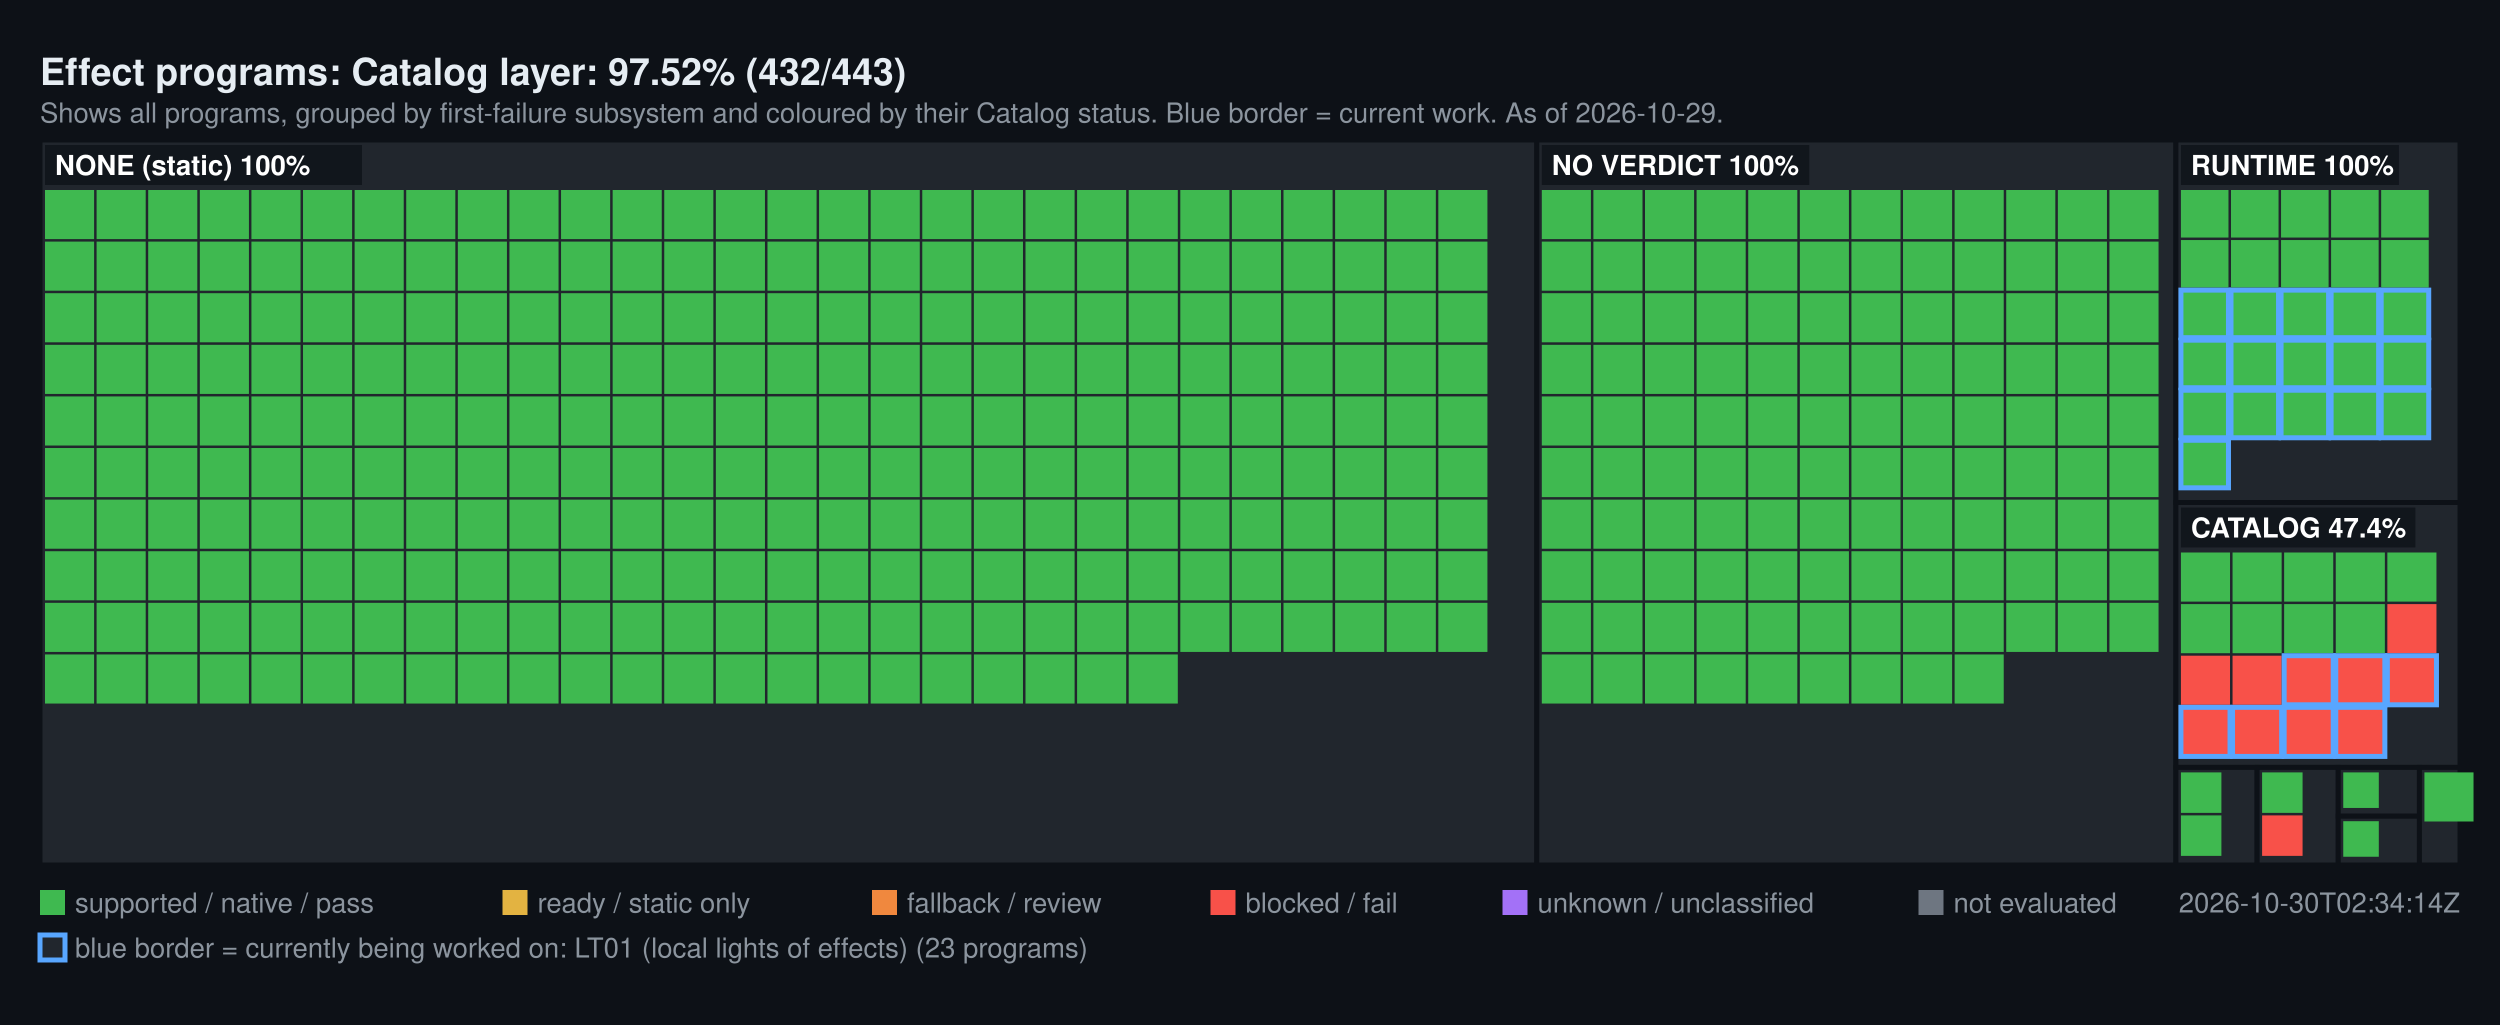
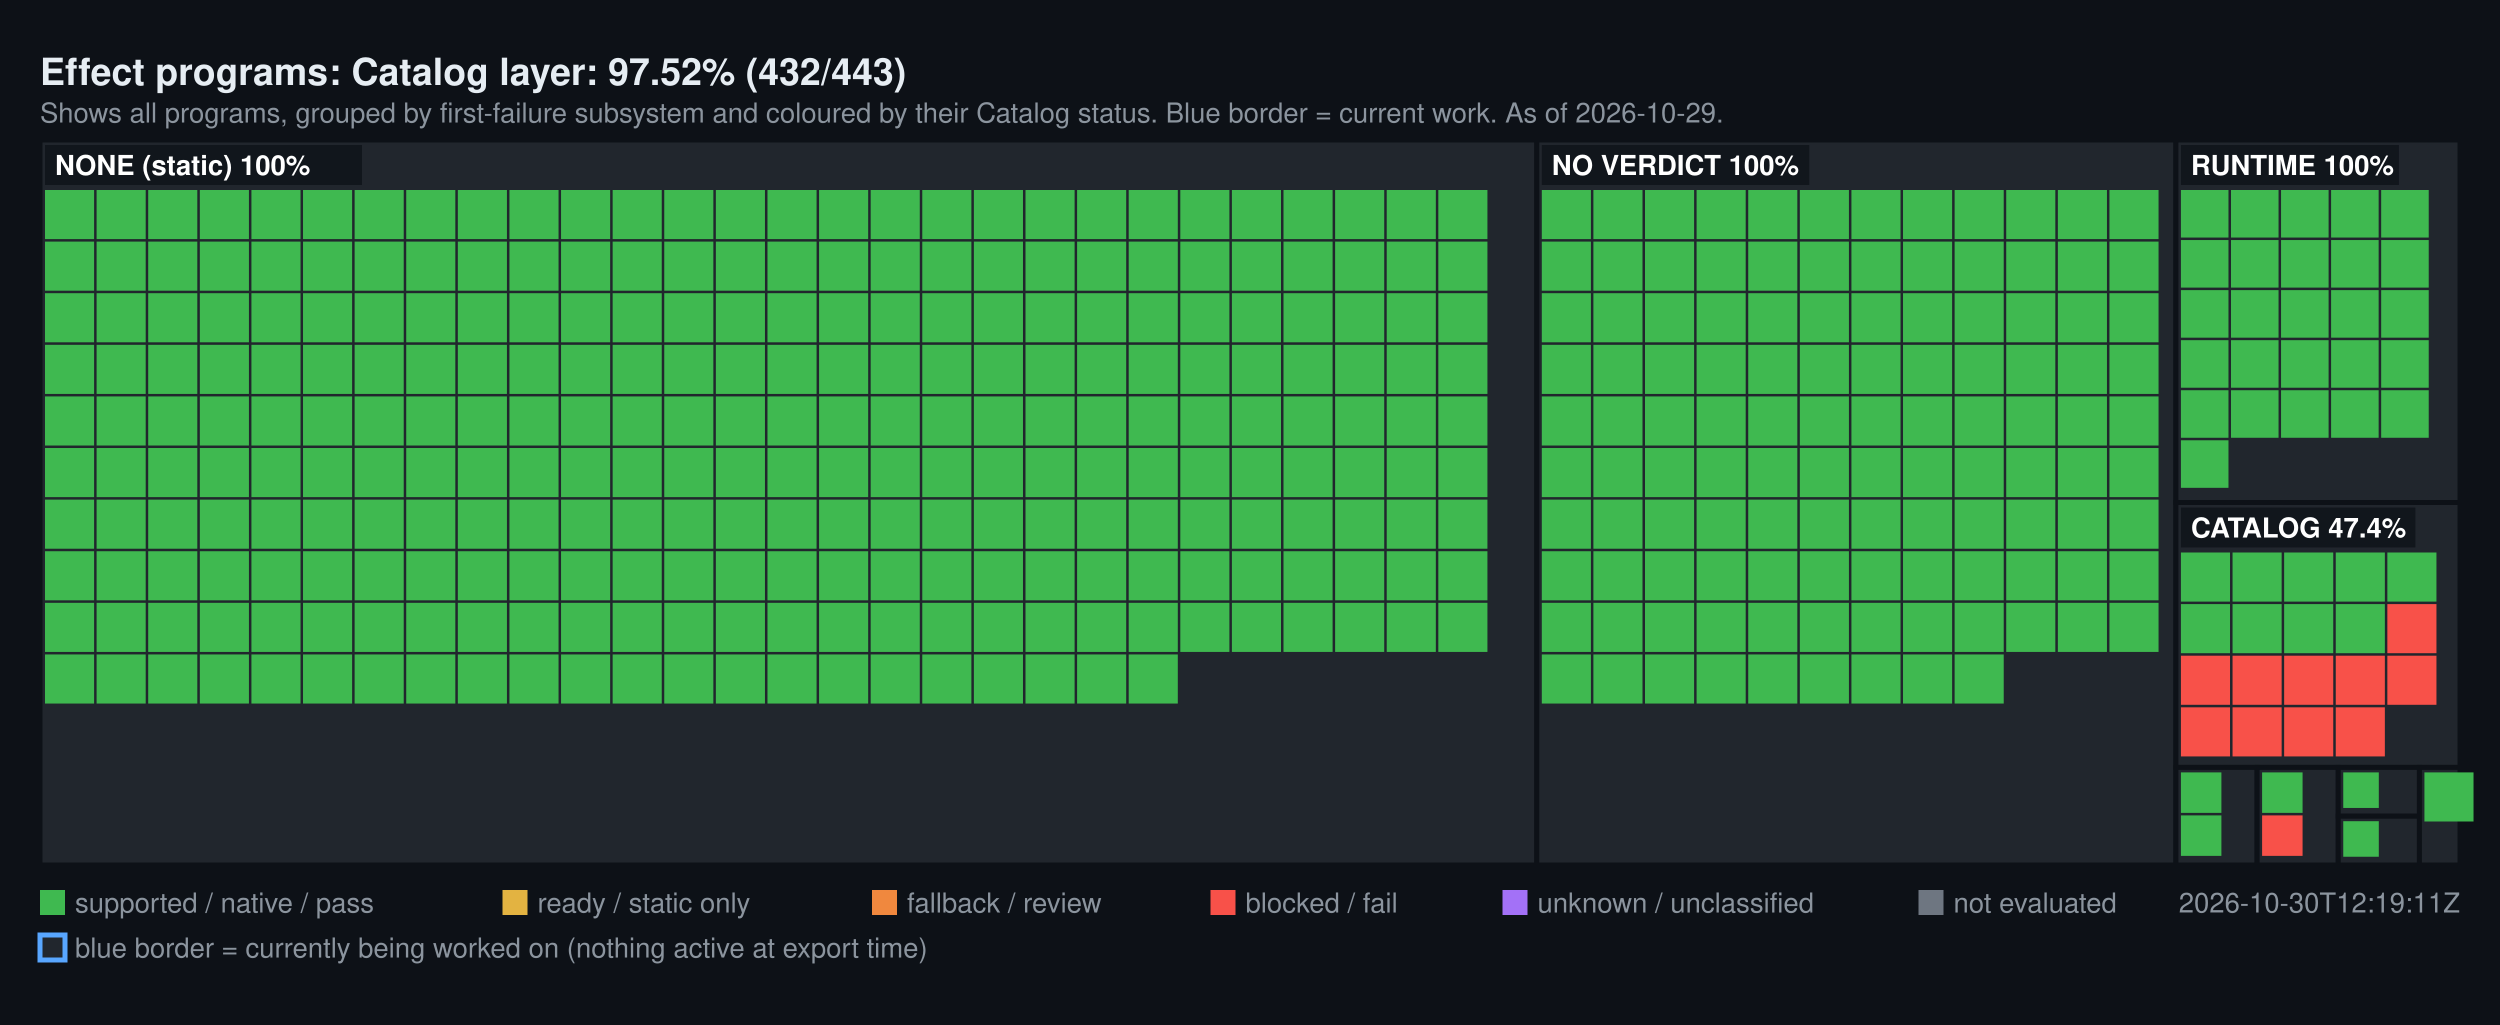
<svg xmlns="http://www.w3.org/2000/svg" width="1000" height="410" viewBox="0 0 1000 410" font-family="Segoe UI, Helvetica, Arial, sans-serif">
  <rect width="1000" height="410" fill="#0d1117" />
  <text x="16" y="34" fill="#e6edf3" font-size="15" font-weight="600">Effect programs: Catalog layer: 97.52% (432/443)</text>
  <text x="16" y="49" fill="#8b949e" font-size="11">Shows all programs, grouped by first-failure subsystem and coloured by their Catalog status. Blue border = current work. As of 2026-10-29.</text>
  <rect x="16" y="56" width="598.72" height="290" fill="#21262d" stroke="#0d1117" stroke-width="2" />
  <rect x="18" y="76" width="19.64" height="19.64" fill="#3FB950" />
  <rect x="38.64" y="76" width="19.64" height="19.64" fill="#3FB950" />
  <rect x="59.28" y="76" width="19.64" height="19.64" fill="#3FB950" />
  <rect x="79.93" y="76" width="19.64" height="19.64" fill="#3FB950" />
  <rect x="100.57" y="76" width="19.64" height="19.64" fill="#3FB950" />
  <rect x="121.21" y="76" width="19.64" height="19.64" fill="#3FB950" />
  <rect x="141.85" y="76" width="19.64" height="19.64" fill="#3FB950" />
  <rect x="162.49" y="76" width="19.64" height="19.64" fill="#3FB950" />
  <rect x="183.13" y="76" width="19.64" height="19.64" fill="#3FB950" />
  <rect x="203.78" y="76" width="19.64" height="19.64" fill="#3FB950" />
  <rect x="224.42" y="76" width="19.64" height="19.64" fill="#3FB950" />
  <rect x="245.06" y="76" width="19.64" height="19.64" fill="#3FB950" />
  <rect x="265.7" y="76" width="19.64" height="19.64" fill="#3FB950" />
  <rect x="286.34" y="76" width="19.64" height="19.64" fill="#3FB950" />
  <rect x="306.99" y="76" width="19.64" height="19.64" fill="#3FB950" />
  <rect x="327.63" y="76" width="19.64" height="19.64" fill="#3FB950" />
  <rect x="348.27" y="76" width="19.64" height="19.64" fill="#3FB950" />
  <rect x="368.91" y="76" width="19.64" height="19.64" fill="#3FB950" />
  <rect x="389.55" y="76" width="19.64" height="19.64" fill="#3FB950" />
  <rect x="410.2" y="76" width="19.64" height="19.64" fill="#3FB950" />
  <rect x="430.84" y="76" width="19.64" height="19.64" fill="#3FB950" />
  <rect x="451.48" y="76" width="19.64" height="19.64" fill="#3FB950" />
  <rect x="472.12" y="76" width="19.64" height="19.64" fill="#3FB950" />
  <rect x="492.76" y="76" width="19.64" height="19.64" fill="#3FB950" />
  <rect x="513.4" y="76" width="19.64" height="19.64" fill="#3FB950" />
  <rect x="534.05" y="76" width="19.64" height="19.64" fill="#3FB950" />
  <rect x="554.69" y="76" width="19.64" height="19.64" fill="#3FB950" />
  <rect x="575.33" y="76" width="19.64" height="19.64" fill="#3FB950" />
  <rect x="18" y="96.64" width="19.64" height="19.64" fill="#3FB950" />
  <rect x="38.64" y="96.64" width="19.64" height="19.64" fill="#3FB950" />
  <rect x="59.28" y="96.64" width="19.64" height="19.64" fill="#3FB950" />
  <rect x="79.93" y="96.64" width="19.64" height="19.64" fill="#3FB950" />
  <rect x="100.57" y="96.64" width="19.64" height="19.64" fill="#3FB950" />
  <rect x="121.21" y="96.64" width="19.64" height="19.64" fill="#3FB950" />
  <rect x="141.85" y="96.64" width="19.64" height="19.64" fill="#3FB950" />
  <rect x="162.49" y="96.64" width="19.64" height="19.64" fill="#3FB950" />
  <rect x="183.13" y="96.64" width="19.64" height="19.64" fill="#3FB950" />
  <rect x="203.78" y="96.64" width="19.64" height="19.64" fill="#3FB950" />
  <rect x="224.42" y="96.64" width="19.64" height="19.64" fill="#3FB950" />
  <rect x="245.06" y="96.64" width="19.64" height="19.64" fill="#3FB950" />
  <rect x="265.7" y="96.64" width="19.64" height="19.64" fill="#3FB950" />
  <rect x="286.34" y="96.64" width="19.64" height="19.64" fill="#3FB950" />
  <rect x="306.99" y="96.64" width="19.64" height="19.64" fill="#3FB950" />
  <rect x="327.63" y="96.64" width="19.64" height="19.64" fill="#3FB950" />
  <rect x="348.27" y="96.64" width="19.64" height="19.64" fill="#3FB950" />
  <rect x="368.91" y="96.64" width="19.64" height="19.64" fill="#3FB950" />
  <rect x="389.55" y="96.64" width="19.64" height="19.64" fill="#3FB950" />
  <rect x="410.2" y="96.64" width="19.64" height="19.64" fill="#3FB950" />
  <rect x="430.84" y="96.64" width="19.64" height="19.64" fill="#3FB950" />
  <rect x="451.48" y="96.64" width="19.64" height="19.64" fill="#3FB950" />
  <rect x="472.12" y="96.64" width="19.64" height="19.64" fill="#3FB950" />
  <rect x="492.76" y="96.64" width="19.64" height="19.64" fill="#3FB950" />
  <rect x="513.4" y="96.64" width="19.64" height="19.64" fill="#3FB950" />
  <rect x="534.05" y="96.64" width="19.64" height="19.64" fill="#3FB950" />
  <rect x="554.69" y="96.64" width="19.64" height="19.64" fill="#3FB950" />
  <rect x="575.33" y="96.64" width="19.64" height="19.64" fill="#3FB950" />
  <rect x="18" y="117.28" width="19.64" height="19.64" fill="#3FB950" />
  <rect x="38.64" y="117.28" width="19.64" height="19.64" fill="#3FB950" />
  <rect x="59.28" y="117.28" width="19.64" height="19.64" fill="#3FB950" />
  <rect x="79.93" y="117.28" width="19.64" height="19.64" fill="#3FB950" />
  <rect x="100.57" y="117.28" width="19.64" height="19.64" fill="#3FB950" />
  <rect x="121.21" y="117.28" width="19.64" height="19.64" fill="#3FB950" />
  <rect x="141.85" y="117.28" width="19.64" height="19.64" fill="#3FB950" />
  <rect x="162.49" y="117.28" width="19.64" height="19.64" fill="#3FB950" />
  <rect x="183.13" y="117.28" width="19.64" height="19.64" fill="#3FB950" />
  <rect x="203.78" y="117.28" width="19.64" height="19.64" fill="#3FB950" />
  <rect x="224.42" y="117.28" width="19.64" height="19.64" fill="#3FB950" />
  <rect x="245.06" y="117.28" width="19.64" height="19.64" fill="#3FB950" />
  <rect x="265.7" y="117.28" width="19.64" height="19.64" fill="#3FB950" />
  <rect x="286.34" y="117.28" width="19.64" height="19.64" fill="#3FB950" />
  <rect x="306.99" y="117.28" width="19.64" height="19.64" fill="#3FB950" />
  <rect x="327.63" y="117.28" width="19.64" height="19.64" fill="#3FB950" />
  <rect x="348.27" y="117.28" width="19.64" height="19.64" fill="#3FB950" />
  <rect x="368.91" y="117.28" width="19.64" height="19.64" fill="#3FB950" />
  <rect x="389.55" y="117.28" width="19.64" height="19.64" fill="#3FB950" />
  <rect x="410.2" y="117.28" width="19.64" height="19.64" fill="#3FB950" />
  <rect x="430.84" y="117.28" width="19.64" height="19.64" fill="#3FB950" />
  <rect x="451.48" y="117.28" width="19.64" height="19.64" fill="#3FB950" />
  <rect x="472.12" y="117.28" width="19.64" height="19.64" fill="#3FB950" />
  <rect x="492.76" y="117.28" width="19.64" height="19.64" fill="#3FB950" />
  <rect x="513.4" y="117.28" width="19.64" height="19.64" fill="#3FB950" />
  <rect x="534.05" y="117.28" width="19.64" height="19.64" fill="#3FB950" />
  <rect x="554.69" y="117.28" width="19.64" height="19.64" fill="#3FB950" />
  <rect x="575.33" y="117.28" width="19.64" height="19.64" fill="#3FB950" />
  <rect x="18" y="137.93" width="19.64" height="19.64" fill="#3FB950" />
  <rect x="38.64" y="137.93" width="19.64" height="19.64" fill="#3FB950" />
  <rect x="59.28" y="137.93" width="19.64" height="19.64" fill="#3FB950" />
  <rect x="79.93" y="137.93" width="19.64" height="19.64" fill="#3FB950" />
  <rect x="100.57" y="137.93" width="19.64" height="19.64" fill="#3FB950" />
  <rect x="121.21" y="137.93" width="19.64" height="19.64" fill="#3FB950" />
  <rect x="141.85" y="137.93" width="19.64" height="19.64" fill="#3FB950" />
  <rect x="162.49" y="137.93" width="19.64" height="19.64" fill="#3FB950" />
  <rect x="183.13" y="137.93" width="19.64" height="19.64" fill="#3FB950" />
  <rect x="203.78" y="137.93" width="19.64" height="19.64" fill="#3FB950" />
  <rect x="224.42" y="137.93" width="19.64" height="19.64" fill="#3FB950" />
  <rect x="245.06" y="137.93" width="19.64" height="19.64" fill="#3FB950" />
  <rect x="265.7" y="137.93" width="19.64" height="19.64" fill="#3FB950" />
  <rect x="286.34" y="137.93" width="19.64" height="19.64" fill="#3FB950" />
  <rect x="306.99" y="137.93" width="19.64" height="19.64" fill="#3FB950" />
  <rect x="327.63" y="137.93" width="19.64" height="19.64" fill="#3FB950" />
  <rect x="348.27" y="137.93" width="19.64" height="19.64" fill="#3FB950" />
  <rect x="368.91" y="137.93" width="19.64" height="19.64" fill="#3FB950" />
  <rect x="389.55" y="137.93" width="19.64" height="19.64" fill="#3FB950" />
  <rect x="410.2" y="137.93" width="19.64" height="19.64" fill="#3FB950" />
  <rect x="430.84" y="137.93" width="19.64" height="19.64" fill="#3FB950" />
  <rect x="451.48" y="137.93" width="19.64" height="19.64" fill="#3FB950" />
  <rect x="472.12" y="137.93" width="19.64" height="19.64" fill="#3FB950" />
  <rect x="492.76" y="137.93" width="19.64" height="19.64" fill="#3FB950" />
  <rect x="513.4" y="137.93" width="19.64" height="19.64" fill="#3FB950" />
  <rect x="534.05" y="137.93" width="19.64" height="19.64" fill="#3FB950" />
  <rect x="554.69" y="137.93" width="19.64" height="19.64" fill="#3FB950" />
  <rect x="575.33" y="137.93" width="19.64" height="19.64" fill="#3FB950" />
  <rect x="18" y="158.57" width="19.64" height="19.64" fill="#3FB950" />
  <rect x="38.64" y="158.57" width="19.64" height="19.64" fill="#3FB950" />
  <rect x="59.28" y="158.57" width="19.64" height="19.64" fill="#3FB950" />
  <rect x="79.93" y="158.57" width="19.64" height="19.64" fill="#3FB950" />
  <rect x="100.57" y="158.57" width="19.64" height="19.64" fill="#3FB950" />
  <rect x="121.21" y="158.57" width="19.64" height="19.64" fill="#3FB950" />
  <rect x="141.85" y="158.57" width="19.64" height="19.64" fill="#3FB950" />
  <rect x="162.49" y="158.57" width="19.64" height="19.64" fill="#3FB950" />
  <rect x="183.13" y="158.57" width="19.64" height="19.64" fill="#3FB950" />
  <rect x="203.78" y="158.57" width="19.64" height="19.64" fill="#3FB950" />
  <rect x="224.42" y="158.57" width="19.64" height="19.64" fill="#3FB950" />
  <rect x="245.06" y="158.57" width="19.64" height="19.64" fill="#3FB950" />
  <rect x="265.7" y="158.57" width="19.64" height="19.64" fill="#3FB950" />
  <rect x="286.34" y="158.57" width="19.64" height="19.64" fill="#3FB950" />
  <rect x="306.99" y="158.57" width="19.64" height="19.64" fill="#3FB950" />
  <rect x="327.63" y="158.57" width="19.64" height="19.64" fill="#3FB950" />
  <rect x="348.27" y="158.57" width="19.64" height="19.64" fill="#3FB950" />
  <rect x="368.91" y="158.57" width="19.64" height="19.64" fill="#3FB950" />
  <rect x="389.55" y="158.57" width="19.64" height="19.64" fill="#3FB950" />
  <rect x="410.2" y="158.57" width="19.64" height="19.64" fill="#3FB950" />
  <rect x="430.84" y="158.57" width="19.64" height="19.64" fill="#3FB950" />
  <rect x="451.48" y="158.57" width="19.64" height="19.64" fill="#3FB950" />
  <rect x="472.12" y="158.57" width="19.64" height="19.64" fill="#3FB950" />
  <rect x="492.76" y="158.57" width="19.64" height="19.64" fill="#3FB950" />
  <rect x="513.4" y="158.57" width="19.64" height="19.64" fill="#3FB950" />
  <rect x="534.05" y="158.57" width="19.64" height="19.64" fill="#3FB950" />
  <rect x="554.69" y="158.57" width="19.64" height="19.64" fill="#3FB950" />
  <rect x="575.33" y="158.57" width="19.64" height="19.64" fill="#3FB950" />
  <rect x="18" y="179.21" width="19.64" height="19.64" fill="#3FB950" />
  <rect x="38.64" y="179.21" width="19.64" height="19.64" fill="#3FB950" />
  <rect x="59.28" y="179.21" width="19.64" height="19.64" fill="#3FB950" />
  <rect x="79.93" y="179.21" width="19.64" height="19.64" fill="#3FB950" />
  <rect x="100.57" y="179.21" width="19.64" height="19.64" fill="#3FB950" />
  <rect x="121.21" y="179.21" width="19.64" height="19.64" fill="#3FB950" />
  <rect x="141.85" y="179.21" width="19.64" height="19.64" fill="#3FB950" />
  <rect x="162.49" y="179.21" width="19.64" height="19.64" fill="#3FB950" />
  <rect x="183.13" y="179.21" width="19.64" height="19.64" fill="#3FB950" />
  <rect x="203.78" y="179.21" width="19.64" height="19.64" fill="#3FB950" />
  <rect x="224.42" y="179.21" width="19.64" height="19.64" fill="#3FB950" />
  <rect x="245.06" y="179.21" width="19.64" height="19.64" fill="#3FB950" />
  <rect x="265.7" y="179.21" width="19.64" height="19.64" fill="#3FB950" />
  <rect x="286.34" y="179.21" width="19.64" height="19.64" fill="#3FB950" />
  <rect x="306.99" y="179.21" width="19.64" height="19.64" fill="#3FB950" />
  <rect x="327.63" y="179.21" width="19.64" height="19.64" fill="#3FB950" />
  <rect x="348.27" y="179.21" width="19.64" height="19.64" fill="#3FB950" />
  <rect x="368.91" y="179.21" width="19.64" height="19.64" fill="#3FB950" />
  <rect x="389.55" y="179.21" width="19.64" height="19.64" fill="#3FB950" />
  <rect x="410.2" y="179.21" width="19.64" height="19.64" fill="#3FB950" />
  <rect x="430.84" y="179.21" width="19.64" height="19.64" fill="#3FB950" />
  <rect x="451.48" y="179.21" width="19.64" height="19.64" fill="#3FB950" />
  <rect x="472.12" y="179.21" width="19.64" height="19.64" fill="#3FB950" />
  <rect x="492.76" y="179.21" width="19.64" height="19.64" fill="#3FB950" />
  <rect x="513.4" y="179.21" width="19.64" height="19.64" fill="#3FB950" />
  <rect x="534.05" y="179.21" width="19.64" height="19.64" fill="#3FB950" />
  <rect x="554.69" y="179.21" width="19.64" height="19.64" fill="#3FB950" />
  <rect x="575.33" y="179.21" width="19.64" height="19.64" fill="#3FB950" />
  <rect x="18" y="199.85" width="19.64" height="19.64" fill="#3FB950" />
  <rect x="38.64" y="199.85" width="19.64" height="19.64" fill="#3FB950" />
  <rect x="59.28" y="199.85" width="19.64" height="19.64" fill="#3FB950" />
  <rect x="79.93" y="199.85" width="19.64" height="19.64" fill="#3FB950" />
  <rect x="100.57" y="199.85" width="19.64" height="19.64" fill="#3FB950" />
  <rect x="121.21" y="199.85" width="19.64" height="19.64" fill="#3FB950" />
  <rect x="141.85" y="199.85" width="19.64" height="19.64" fill="#3FB950" />
  <rect x="162.49" y="199.85" width="19.64" height="19.64" fill="#3FB950" />
  <rect x="183.13" y="199.85" width="19.64" height="19.64" fill="#3FB950" />
  <rect x="203.78" y="199.85" width="19.64" height="19.64" fill="#3FB950" />
  <rect x="224.42" y="199.85" width="19.64" height="19.64" fill="#3FB950" />
  <rect x="245.06" y="199.85" width="19.64" height="19.64" fill="#3FB950" />
  <rect x="265.7" y="199.85" width="19.64" height="19.64" fill="#3FB950" />
  <rect x="286.34" y="199.85" width="19.64" height="19.64" fill="#3FB950" />
  <rect x="306.99" y="199.85" width="19.64" height="19.64" fill="#3FB950" />
  <rect x="327.63" y="199.85" width="19.64" height="19.64" fill="#3FB950" />
  <rect x="348.27" y="199.85" width="19.64" height="19.64" fill="#3FB950" />
  <rect x="368.91" y="199.85" width="19.64" height="19.64" fill="#3FB950" />
  <rect x="389.55" y="199.85" width="19.64" height="19.64" fill="#3FB950" />
  <rect x="410.2" y="199.85" width="19.64" height="19.64" fill="#3FB950" />
  <rect x="430.84" y="199.85" width="19.64" height="19.64" fill="#3FB950" />
  <rect x="451.48" y="199.85" width="19.64" height="19.64" fill="#3FB950" />
  <rect x="472.12" y="199.85" width="19.64" height="19.64" fill="#3FB950" />
  <rect x="492.76" y="199.85" width="19.64" height="19.64" fill="#3FB950" />
  <rect x="513.4" y="199.85" width="19.64" height="19.64" fill="#3FB950" />
  <rect x="534.05" y="199.85" width="19.64" height="19.64" fill="#3FB950" />
  <rect x="554.69" y="199.85" width="19.64" height="19.64" fill="#3FB950" />
  <rect x="575.33" y="199.85" width="19.64" height="19.64" fill="#3FB950" />
  <rect x="18" y="220.49" width="19.64" height="19.64" fill="#3FB950" />
  <rect x="38.64" y="220.49" width="19.64" height="19.64" fill="#3FB950" />
  <rect x="59.28" y="220.49" width="19.64" height="19.64" fill="#3FB950" />
  <rect x="79.93" y="220.49" width="19.64" height="19.64" fill="#3FB950" />
  <rect x="100.57" y="220.49" width="19.64" height="19.64" fill="#3FB950" />
  <rect x="121.21" y="220.49" width="19.64" height="19.64" fill="#3FB950" />
  <rect x="141.85" y="220.49" width="19.64" height="19.64" fill="#3FB950" />
  <rect x="162.49" y="220.49" width="19.64" height="19.64" fill="#3FB950" />
  <rect x="183.13" y="220.49" width="19.64" height="19.64" fill="#3FB950" />
  <rect x="203.78" y="220.49" width="19.64" height="19.64" fill="#3FB950" />
  <rect x="224.42" y="220.49" width="19.64" height="19.64" fill="#3FB950" />
  <rect x="245.06" y="220.49" width="19.64" height="19.64" fill="#3FB950" />
  <rect x="265.7" y="220.49" width="19.64" height="19.64" fill="#3FB950" />
  <rect x="286.34" y="220.49" width="19.64" height="19.64" fill="#3FB950" />
  <rect x="306.99" y="220.49" width="19.64" height="19.64" fill="#3FB950" />
  <rect x="327.63" y="220.49" width="19.64" height="19.64" fill="#3FB950" />
  <rect x="348.27" y="220.49" width="19.64" height="19.64" fill="#3FB950" />
  <rect x="368.91" y="220.49" width="19.64" height="19.64" fill="#3FB950" />
  <rect x="389.55" y="220.49" width="19.64" height="19.64" fill="#3FB950" />
  <rect x="410.2" y="220.49" width="19.64" height="19.64" fill="#3FB950" />
  <rect x="430.84" y="220.49" width="19.64" height="19.64" fill="#3FB950" />
  <rect x="451.48" y="220.49" width="19.64" height="19.64" fill="#3FB950" />
  <rect x="472.12" y="220.49" width="19.64" height="19.64" fill="#3FB950" />
  <rect x="492.76" y="220.49" width="19.64" height="19.64" fill="#3FB950" />
  <rect x="513.4" y="220.49" width="19.64" height="19.64" fill="#3FB950" />
  <rect x="534.05" y="220.49" width="19.64" height="19.64" fill="#3FB950" />
  <rect x="554.69" y="220.49" width="19.64" height="19.64" fill="#3FB950" />
  <rect x="575.33" y="220.49" width="19.64" height="19.64" fill="#3FB950" />
  <rect x="18" y="241.13" width="19.64" height="19.64" fill="#3FB950" />
  <rect x="38.64" y="241.13" width="19.64" height="19.64" fill="#3FB950" />
  <rect x="59.28" y="241.13" width="19.64" height="19.64" fill="#3FB950" />
  <rect x="79.93" y="241.13" width="19.64" height="19.64" fill="#3FB950" />
  <rect x="100.57" y="241.13" width="19.64" height="19.64" fill="#3FB950" />
  <rect x="121.21" y="241.13" width="19.64" height="19.64" fill="#3FB950" />
  <rect x="141.85" y="241.13" width="19.64" height="19.64" fill="#3FB950" />
  <rect x="162.49" y="241.13" width="19.64" height="19.64" fill="#3FB950" />
  <rect x="183.13" y="241.13" width="19.64" height="19.64" fill="#3FB950" />
  <rect x="203.78" y="241.13" width="19.64" height="19.64" fill="#3FB950" />
  <rect x="224.42" y="241.13" width="19.64" height="19.64" fill="#3FB950" />
  <rect x="245.06" y="241.13" width="19.64" height="19.64" fill="#3FB950" />
  <rect x="265.7" y="241.13" width="19.64" height="19.64" fill="#3FB950" />
  <rect x="286.34" y="241.13" width="19.64" height="19.64" fill="#3FB950" />
  <rect x="306.99" y="241.13" width="19.64" height="19.64" fill="#3FB950" />
  <rect x="327.63" y="241.13" width="19.64" height="19.64" fill="#3FB950" />
  <rect x="348.27" y="241.13" width="19.64" height="19.64" fill="#3FB950" />
  <rect x="368.91" y="241.13" width="19.64" height="19.64" fill="#3FB950" />
  <rect x="389.55" y="241.13" width="19.64" height="19.64" fill="#3FB950" />
  <rect x="410.2" y="241.13" width="19.64" height="19.64" fill="#3FB950" />
  <rect x="430.84" y="241.13" width="19.64" height="19.64" fill="#3FB950" />
  <rect x="451.48" y="241.13" width="19.64" height="19.64" fill="#3FB950" />
  <rect x="472.12" y="241.13" width="19.64" height="19.64" fill="#3FB950" />
  <rect x="492.76" y="241.13" width="19.64" height="19.64" fill="#3FB950" />
  <rect x="513.4" y="241.13" width="19.64" height="19.64" fill="#3FB950" />
  <rect x="534.05" y="241.13" width="19.64" height="19.64" fill="#3FB950" />
  <rect x="554.69" y="241.13" width="19.64" height="19.64" fill="#3FB950" />
  <rect x="575.33" y="241.13" width="19.64" height="19.64" fill="#3FB950" />
  <rect x="18" y="261.78" width="19.64" height="19.64" fill="#3FB950" />
  <rect x="38.64" y="261.78" width="19.64" height="19.64" fill="#3FB950" />
  <rect x="59.28" y="261.78" width="19.64" height="19.64" fill="#3FB950" />
  <rect x="79.93" y="261.78" width="19.64" height="19.64" fill="#3FB950" />
  <rect x="100.57" y="261.78" width="19.64" height="19.64" fill="#3FB950" />
  <rect x="121.21" y="261.78" width="19.64" height="19.64" fill="#3FB950" />
  <rect x="141.85" y="261.78" width="19.64" height="19.64" fill="#3FB950" />
  <rect x="162.49" y="261.78" width="19.64" height="19.64" fill="#3FB950" />
  <rect x="183.13" y="261.78" width="19.64" height="19.64" fill="#3FB950" />
  <rect x="203.78" y="261.78" width="19.64" height="19.64" fill="#3FB950" />
  <rect x="224.42" y="261.78" width="19.64" height="19.64" fill="#3FB950" />
  <rect x="245.06" y="261.78" width="19.64" height="19.64" fill="#3FB950" />
  <rect x="265.7" y="261.78" width="19.64" height="19.64" fill="#3FB950" />
  <rect x="286.34" y="261.78" width="19.64" height="19.64" fill="#3FB950" />
  <rect x="306.99" y="261.78" width="19.64" height="19.64" fill="#3FB950" />
  <rect x="327.63" y="261.78" width="19.64" height="19.64" fill="#3FB950" />
  <rect x="348.27" y="261.78" width="19.64" height="19.64" fill="#3FB950" />
  <rect x="368.91" y="261.78" width="19.64" height="19.64" fill="#3FB950" />
  <rect x="389.55" y="261.78" width="19.64" height="19.64" fill="#3FB950" />
  <rect x="410.2" y="261.78" width="19.64" height="19.64" fill="#3FB950" />
  <rect x="430.84" y="261.78" width="19.64" height="19.64" fill="#3FB950" />
  <rect x="451.48" y="261.78" width="19.64" height="19.64" fill="#3FB950" />
  <rect x="18" y="58" width="126.8" height="16" fill="#0d1117" fill-opacity="0.75" />
  <text x="22" y="70" fill="#ffffff" font-size="11" font-weight="600">NONE (static) 100%</text>
  <rect x="614.72" y="56" width="255.66" height="290" fill="#21262d" stroke="#0d1117" stroke-width="2" />
  <rect x="616.72" y="76" width="19.64" height="19.64" fill="#3FB950" />
  <rect x="637.36" y="76" width="19.64" height="19.64" fill="#3FB950" />
  <rect x="658" y="76" width="19.64" height="19.64" fill="#3FB950" />
  <rect x="678.64" y="76" width="19.64" height="19.64" fill="#3FB950" />
  <rect x="699.29" y="76" width="19.64" height="19.64" fill="#3FB950" />
  <rect x="719.93" y="76" width="19.64" height="19.64" fill="#3FB950" />
  <rect x="740.57" y="76" width="19.64" height="19.64" fill="#3FB950" />
  <rect x="761.21" y="76" width="19.64" height="19.64" fill="#3FB950" />
  <rect x="781.85" y="76" width="19.64" height="19.64" fill="#3FB950" />
  <rect x="802.49" y="76" width="19.64" height="19.64" fill="#3FB950" />
  <rect x="823.14" y="76" width="19.64" height="19.64" fill="#3FB950" />
  <rect x="843.78" y="76" width="19.64" height="19.64" fill="#3FB950" />
  <rect x="616.72" y="96.64" width="19.64" height="19.64" fill="#3FB950" />
  <rect x="637.36" y="96.64" width="19.64" height="19.64" fill="#3FB950" />
  <rect x="658" y="96.64" width="19.64" height="19.64" fill="#3FB950" />
  <rect x="678.64" y="96.64" width="19.64" height="19.64" fill="#3FB950" />
  <rect x="699.29" y="96.64" width="19.64" height="19.64" fill="#3FB950" />
  <rect x="719.93" y="96.64" width="19.64" height="19.64" fill="#3FB950" />
  <rect x="740.57" y="96.64" width="19.64" height="19.64" fill="#3FB950" />
  <rect x="761.21" y="96.64" width="19.64" height="19.64" fill="#3FB950" />
  <rect x="781.85" y="96.64" width="19.64" height="19.64" fill="#3FB950" />
  <rect x="802.49" y="96.64" width="19.64" height="19.64" fill="#3FB950" />
  <rect x="823.14" y="96.64" width="19.64" height="19.64" fill="#3FB950" />
  <rect x="843.78" y="96.64" width="19.64" height="19.64" fill="#3FB950" />
  <rect x="616.72" y="117.28" width="19.64" height="19.64" fill="#3FB950" />
  <rect x="637.36" y="117.28" width="19.64" height="19.64" fill="#3FB950" />
  <rect x="658" y="117.28" width="19.64" height="19.64" fill="#3FB950" />
  <rect x="678.64" y="117.28" width="19.64" height="19.64" fill="#3FB950" />
  <rect x="699.29" y="117.28" width="19.64" height="19.64" fill="#3FB950" />
  <rect x="719.93" y="117.28" width="19.64" height="19.64" fill="#3FB950" />
  <rect x="740.57" y="117.28" width="19.64" height="19.64" fill="#3FB950" />
  <rect x="761.21" y="117.28" width="19.64" height="19.64" fill="#3FB950" />
  <rect x="781.85" y="117.28" width="19.64" height="19.64" fill="#3FB950" />
  <rect x="802.49" y="117.28" width="19.64" height="19.64" fill="#3FB950" />
  <rect x="823.14" y="117.28" width="19.64" height="19.64" fill="#3FB950" />
  <rect x="843.78" y="117.28" width="19.64" height="19.64" fill="#3FB950" />
  <rect x="616.72" y="137.93" width="19.64" height="19.64" fill="#3FB950" />
  <rect x="637.36" y="137.93" width="19.64" height="19.64" fill="#3FB950" />
  <rect x="658" y="137.93" width="19.64" height="19.64" fill="#3FB950" />
  <rect x="678.64" y="137.93" width="19.64" height="19.64" fill="#3FB950" />
  <rect x="699.29" y="137.93" width="19.64" height="19.64" fill="#3FB950" />
  <rect x="719.93" y="137.93" width="19.64" height="19.64" fill="#3FB950" />
  <rect x="740.57" y="137.93" width="19.64" height="19.64" fill="#3FB950" />
  <rect x="761.21" y="137.93" width="19.64" height="19.64" fill="#3FB950" />
  <rect x="781.85" y="137.93" width="19.64" height="19.64" fill="#3FB950" />
  <rect x="802.49" y="137.93" width="19.64" height="19.64" fill="#3FB950" />
  <rect x="823.14" y="137.93" width="19.64" height="19.64" fill="#3FB950" />
  <rect x="843.78" y="137.93" width="19.64" height="19.64" fill="#3FB950" />
  <rect x="616.72" y="158.57" width="19.64" height="19.64" fill="#3FB950" />
  <rect x="637.36" y="158.57" width="19.64" height="19.64" fill="#3FB950" />
  <rect x="658" y="158.57" width="19.64" height="19.64" fill="#3FB950" />
  <rect x="678.64" y="158.57" width="19.64" height="19.64" fill="#3FB950" />
  <rect x="699.29" y="158.57" width="19.64" height="19.64" fill="#3FB950" />
  <rect x="719.93" y="158.57" width="19.64" height="19.64" fill="#3FB950" />
  <rect x="740.57" y="158.57" width="19.64" height="19.64" fill="#3FB950" />
  <rect x="761.21" y="158.57" width="19.64" height="19.64" fill="#3FB950" />
  <rect x="781.85" y="158.57" width="19.64" height="19.64" fill="#3FB950" />
  <rect x="802.49" y="158.57" width="19.64" height="19.64" fill="#3FB950" />
  <rect x="823.14" y="158.57" width="19.64" height="19.64" fill="#3FB950" />
  <rect x="843.78" y="158.57" width="19.64" height="19.64" fill="#3FB950" />
  <rect x="616.72" y="179.21" width="19.64" height="19.64" fill="#3FB950" />
  <rect x="637.36" y="179.21" width="19.64" height="19.64" fill="#3FB950" />
  <rect x="658" y="179.21" width="19.64" height="19.64" fill="#3FB950" />
  <rect x="678.64" y="179.21" width="19.64" height="19.64" fill="#3FB950" />
  <rect x="699.29" y="179.21" width="19.64" height="19.64" fill="#3FB950" />
  <rect x="719.93" y="179.21" width="19.64" height="19.64" fill="#3FB950" />
  <rect x="740.57" y="179.21" width="19.64" height="19.64" fill="#3FB950" />
  <rect x="761.21" y="179.21" width="19.64" height="19.64" fill="#3FB950" />
  <rect x="781.85" y="179.21" width="19.64" height="19.64" fill="#3FB950" />
  <rect x="802.49" y="179.21" width="19.64" height="19.64" fill="#3FB950" />
  <rect x="823.14" y="179.21" width="19.64" height="19.64" fill="#3FB950" />
  <rect x="843.78" y="179.21" width="19.64" height="19.64" fill="#3FB950" />
  <rect x="616.72" y="199.85" width="19.64" height="19.64" fill="#3FB950" />
  <rect x="637.36" y="199.85" width="19.64" height="19.64" fill="#3FB950" />
  <rect x="658" y="199.85" width="19.64" height="19.64" fill="#3FB950" />
  <rect x="678.64" y="199.85" width="19.64" height="19.64" fill="#3FB950" />
  <rect x="699.29" y="199.85" width="19.64" height="19.64" fill="#3FB950" />
  <rect x="719.93" y="199.85" width="19.64" height="19.64" fill="#3FB950" />
  <rect x="740.57" y="199.85" width="19.64" height="19.64" fill="#3FB950" />
  <rect x="761.21" y="199.85" width="19.64" height="19.64" fill="#3FB950" />
  <rect x="781.85" y="199.85" width="19.64" height="19.64" fill="#3FB950" />
  <rect x="802.49" y="199.85" width="19.64" height="19.64" fill="#3FB950" />
  <rect x="823.14" y="199.85" width="19.64" height="19.64" fill="#3FB950" />
  <rect x="843.78" y="199.85" width="19.64" height="19.64" fill="#3FB950" />
  <rect x="616.72" y="220.49" width="19.64" height="19.64" fill="#3FB950" />
  <rect x="637.36" y="220.49" width="19.64" height="19.64" fill="#3FB950" />
  <rect x="658" y="220.49" width="19.64" height="19.64" fill="#3FB950" />
  <rect x="678.64" y="220.49" width="19.64" height="19.64" fill="#3FB950" />
  <rect x="699.29" y="220.49" width="19.64" height="19.64" fill="#3FB950" />
  <rect x="719.93" y="220.49" width="19.64" height="19.64" fill="#3FB950" />
  <rect x="740.57" y="220.49" width="19.64" height="19.64" fill="#3FB950" />
  <rect x="761.21" y="220.49" width="19.64" height="19.64" fill="#3FB950" />
  <rect x="781.85" y="220.49" width="19.64" height="19.64" fill="#3FB950" />
  <rect x="802.49" y="220.49" width="19.64" height="19.64" fill="#3FB950" />
  <rect x="823.14" y="220.49" width="19.64" height="19.64" fill="#3FB950" />
  <rect x="843.78" y="220.49" width="19.64" height="19.64" fill="#3FB950" />
  <rect x="616.72" y="241.13" width="19.64" height="19.64" fill="#3FB950" />
  <rect x="637.36" y="241.13" width="19.64" height="19.64" fill="#3FB950" />
  <rect x="658" y="241.13" width="19.64" height="19.64" fill="#3FB950" />
  <rect x="678.64" y="241.13" width="19.64" height="19.64" fill="#3FB950" />
  <rect x="699.29" y="241.13" width="19.64" height="19.64" fill="#3FB950" />
  <rect x="719.93" y="241.13" width="19.64" height="19.64" fill="#3FB950" />
  <rect x="740.57" y="241.13" width="19.64" height="19.64" fill="#3FB950" />
  <rect x="761.21" y="241.13" width="19.64" height="19.64" fill="#3FB950" />
  <rect x="781.85" y="241.13" width="19.64" height="19.64" fill="#3FB950" />
  <rect x="802.49" y="241.13" width="19.64" height="19.64" fill="#3FB950" />
  <rect x="823.14" y="241.13" width="19.64" height="19.64" fill="#3FB950" />
  <rect x="843.78" y="241.13" width="19.64" height="19.64" fill="#3FB950" />
  <rect x="616.72" y="261.78" width="19.64" height="19.64" fill="#3FB950" />
  <rect x="637.36" y="261.78" width="19.64" height="19.64" fill="#3FB950" />
  <rect x="658" y="261.78" width="19.64" height="19.64" fill="#3FB950" />
  <rect x="678.64" y="261.78" width="19.64" height="19.64" fill="#3FB950" />
  <rect x="699.29" y="261.78" width="19.64" height="19.64" fill="#3FB950" />
  <rect x="719.93" y="261.78" width="19.64" height="19.64" fill="#3FB950" />
  <rect x="740.57" y="261.78" width="19.64" height="19.64" fill="#3FB950" />
  <rect x="761.21" y="261.78" width="19.64" height="19.64" fill="#3FB950" />
  <rect x="781.85" y="261.78" width="19.64" height="19.64" fill="#3FB950" />
  <rect x="616.72" y="58" width="107" height="16" fill="#0d1117" fill-opacity="0.75" />
  <text x="620.72" y="70" fill="#ffffff" font-size="11" font-weight="600">NO VERDICT 100%</text>
  <rect x="870.37" y="56" width="113.63" height="145" fill="#21262d" stroke="#0d1117" stroke-width="2" />
  <rect x="872.37" y="76" width="19.02" height="19.02" fill="#3FB950" />
  <rect x="892.4" y="76" width="19.02" height="19.02" fill="#3FB950" />
  <rect x="912.42" y="76" width="19.02" height="19.02" fill="#3FB950" />
  <rect x="932.44" y="76" width="19.02" height="19.02" fill="#3FB950" />
  <rect x="952.47" y="76" width="19.02" height="19.02" fill="#3FB950" />
  <rect x="872.37" y="96.02" width="19.02" height="19.02" fill="#3FB950" />
  <rect x="892.4" y="96.02" width="19.02" height="19.02" fill="#3FB950" />
  <rect x="912.42" y="96.02" width="19.02" height="19.02" fill="#3FB950" />
  <rect x="932.44" y="96.02" width="19.02" height="19.02" fill="#3FB950" />
  <rect x="952.47" y="96.02" width="19.02" height="19.02" fill="#3FB950" />
-   <rect x="872.37" y="116.05" width="19.02" height="19.02" fill="#3FB950" stroke="#58A6FF" stroke-width="2" />
-   <rect x="892.4" y="116.05" width="19.02" height="19.02" fill="#3FB950" stroke="#58A6FF" stroke-width="2" />
-   <rect x="912.42" y="116.05" width="19.02" height="19.02" fill="#3FB950" stroke="#58A6FF" stroke-width="2" />
-   <rect x="932.44" y="116.05" width="19.02" height="19.02" fill="#3FB950" stroke="#58A6FF" stroke-width="2" />
-   <rect x="952.47" y="116.05" width="19.02" height="19.02" fill="#3FB950" stroke="#58A6FF" stroke-width="2" />
-   <rect x="872.37" y="136.07" width="19.02" height="19.02" fill="#3FB950" stroke="#58A6FF" stroke-width="2" />
-   <rect x="892.4" y="136.07" width="19.02" height="19.02" fill="#3FB950" stroke="#58A6FF" stroke-width="2" />
-   <rect x="912.42" y="136.07" width="19.02" height="19.02" fill="#3FB950" stroke="#58A6FF" stroke-width="2" />
-   <rect x="932.44" y="136.07" width="19.02" height="19.02" fill="#3FB950" stroke="#58A6FF" stroke-width="2" />
-   <rect x="952.47" y="136.07" width="19.02" height="19.02" fill="#3FB950" stroke="#58A6FF" stroke-width="2" />
-   <rect x="872.37" y="156.09" width="19.02" height="19.02" fill="#3FB950" stroke="#58A6FF" stroke-width="2" />
-   <rect x="892.4" y="156.09" width="19.02" height="19.02" fill="#3FB950" stroke="#58A6FF" stroke-width="2" />
-   <rect x="912.42" y="156.09" width="19.02" height="19.02" fill="#3FB950" stroke="#58A6FF" stroke-width="2" />
-   <rect x="932.44" y="156.09" width="19.02" height="19.02" fill="#3FB950" stroke="#58A6FF" stroke-width="2" />
-   <rect x="952.47" y="156.09" width="19.02" height="19.02" fill="#3FB950" stroke="#58A6FF" stroke-width="2" />
-   <rect x="872.37" y="176.11" width="19.02" height="19.02" fill="#3FB950" stroke="#58A6FF" stroke-width="2" />
+   <rect x="872.37" y="116.05" width="19.02" height="19.02" fill="#3FB950" />
+   <rect x="892.4" y="116.05" width="19.02" height="19.02" fill="#3FB950" />
+   <rect x="912.42" y="116.05" width="19.02" height="19.02" fill="#3FB950" />
+   <rect x="932.44" y="116.05" width="19.02" height="19.02" fill="#3FB950" />
+   <rect x="952.47" y="116.05" width="19.02" height="19.02" fill="#3FB950" />
+   <rect x="872.37" y="136.07" width="19.02" height="19.02" fill="#3FB950" />
+   <rect x="892.4" y="136.07" width="19.02" height="19.02" fill="#3FB950" />
+   <rect x="912.42" y="136.07" width="19.02" height="19.02" fill="#3FB950" />
+   <rect x="932.44" y="136.07" width="19.02" height="19.02" fill="#3FB950" />
+   <rect x="952.47" y="136.07" width="19.02" height="19.02" fill="#3FB950" />
+   <rect x="872.37" y="156.09" width="19.02" height="19.02" fill="#3FB950" />
+   <rect x="892.4" y="156.09" width="19.02" height="19.02" fill="#3FB950" />
+   <rect x="912.42" y="156.09" width="19.02" height="19.02" fill="#3FB950" />
+   <rect x="932.44" y="156.09" width="19.02" height="19.02" fill="#3FB950" />
+   <rect x="952.47" y="156.09" width="19.02" height="19.02" fill="#3FB950" />
+   <rect x="872.37" y="176.11" width="19.02" height="19.02" fill="#3FB950" />
  <rect x="872.37" y="58" width="87.2" height="16" fill="#0d1117" fill-opacity="0.75" />
  <text x="876.37" y="70" fill="#ffffff" font-size="11" font-weight="600">RUNTIME 100%</text>
  <rect x="870.37" y="201" width="113.63" height="105.96" fill="#21262d" stroke="#0d1117" stroke-width="2" />
  <rect x="872.37" y="221" width="19.64" height="19.64" fill="#3FB950" />
  <rect x="893.02" y="221" width="19.64" height="19.64" fill="#3FB950" />
  <rect x="913.66" y="221" width="19.64" height="19.64" fill="#3FB950" />
  <rect x="934.3" y="221" width="19.64" height="19.64" fill="#3FB950" />
  <rect x="954.94" y="221" width="19.64" height="19.64" fill="#3FB950" />
  <rect x="872.37" y="241.64" width="19.64" height="19.64" fill="#3FB950" />
  <rect x="893.02" y="241.64" width="19.64" height="19.64" fill="#3FB950" />
  <rect x="913.66" y="241.64" width="19.64" height="19.64" fill="#3FB950" />
  <rect x="934.3" y="241.64" width="19.64" height="19.64" fill="#3FB950" />
  <rect x="954.94" y="241.64" width="19.64" height="19.64" fill="#F85149" />
  <rect x="872.37" y="262.28" width="19.64" height="19.64" fill="#F85149" />
  <rect x="893.02" y="262.28" width="19.64" height="19.64" fill="#F85149" />
-   <rect x="913.66" y="262.28" width="19.64" height="19.64" fill="#F85149" stroke="#58A6FF" stroke-width="2" />
-   <rect x="934.3" y="262.28" width="19.64" height="19.64" fill="#F85149" stroke="#58A6FF" stroke-width="2" />
-   <rect x="954.94" y="262.28" width="19.64" height="19.64" fill="#F85149" stroke="#58A6FF" stroke-width="2" />
-   <rect x="872.37" y="282.93" width="19.64" height="19.64" fill="#F85149" stroke="#58A6FF" stroke-width="2" />
-   <rect x="893.02" y="282.93" width="19.64" height="19.64" fill="#F85149" stroke="#58A6FF" stroke-width="2" />
-   <rect x="913.66" y="282.93" width="19.64" height="19.64" fill="#F85149" stroke="#58A6FF" stroke-width="2" />
-   <rect x="934.3" y="282.93" width="19.64" height="19.64" fill="#F85149" stroke="#58A6FF" stroke-width="2" />
+   <rect x="913.66" y="262.28" width="19.64" height="19.64" fill="#F85149" />
+   <rect x="934.3" y="262.28" width="19.64" height="19.64" fill="#F85149" />
+   <rect x="954.94" y="262.28" width="19.64" height="19.64" fill="#F85149" />
+   <rect x="872.37" y="282.93" width="19.64" height="19.64" fill="#F85149" />
+   <rect x="893.02" y="282.93" width="19.64" height="19.64" fill="#F85149" />
+   <rect x="913.66" y="282.93" width="19.64" height="19.64" fill="#F85149" />
+   <rect x="934.3" y="282.93" width="19.64" height="19.64" fill="#F85149" />
  <rect x="872.37" y="203" width="93.8" height="16" fill="#0d1117" fill-opacity="0.75" />
  <text x="876.37" y="215" fill="#ffffff" font-size="11" font-weight="600">CATALOG 47.4%</text>
  <rect x="870.37" y="306.96" width="32.46" height="39.04" fill="#21262d" stroke="#0d1117" stroke-width="2" />
  <rect x="872.37" y="308.96" width="16.19" height="16.19" fill="#3FB950" />
  <rect x="872.37" y="326.16" width="16.19" height="16.19" fill="#3FB950" />
  <rect x="902.84" y="306.96" width="32.46" height="39.04" fill="#21262d" stroke="#0d1117" stroke-width="2" />
  <rect x="904.84" y="308.96" width="16.19" height="16.19" fill="#3FB950" />
  <rect x="904.84" y="326.16" width="16.19" height="16.19" fill="#F85149" />
  <rect x="935.3" y="306.96" width="32.46" height="19.52" fill="#21262d" stroke="#0d1117" stroke-width="2" />
  <rect x="937.3" y="308.96" width="14.22" height="14.22" fill="#3FB950" />
  <rect x="935.3" y="326.48" width="32.46" height="19.52" fill="#21262d" stroke="#0d1117" stroke-width="2" />
  <rect x="937.3" y="328.48" width="14.22" height="14.22" fill="#3FB950" />
  <rect x="967.77" y="306.96" width="16.23" height="39.04" fill="#21262d" stroke="#0d1117" stroke-width="2" />
  <rect x="969.77" y="308.96" width="19.64" height="19.64" fill="#3FB950" />
  <rect x="16" y="356" width="10" height="10" fill="#3FB950" />
  <text x="30" y="365" fill="#8b949e" font-size="11">supported / native / pass</text>
  <rect x="201" y="356" width="10" height="10" fill="#E3B341" />
  <text x="215" y="365" fill="#8b949e" font-size="11">ready / static only</text>
  <rect x="348.8" y="356" width="10" height="10" fill="#F0883E" />
  <text x="362.8" y="365" fill="#8b949e" font-size="11">fallback / review</text>
  <rect x="484.2" y="356" width="10" height="10" fill="#F85149" />
  <text x="498.2" y="365" fill="#8b949e" font-size="11">blocked / fail</text>
  <rect x="601" y="356" width="10" height="10" fill="#A371F7" />
  <text x="615" y="365" fill="#8b949e" font-size="11">unknown / unclassified</text>
  <rect x="767.4" y="356" width="10" height="10" fill="#6E7681" />
  <text x="781.4" y="365" fill="#8b949e" font-size="11">not evaluated</text>
-   <text x="984" y="365" fill="#8b949e" font-size="11" text-anchor="end">2026-10-30T02:34:14Z</text>
+   <text x="984" y="365" fill="#8b949e" font-size="11" text-anchor="end">2026-10-30T12:19:11Z</text>
  <rect x="16" y="374" width="10" height="10" fill="#21262d" stroke="#58A6FF" stroke-width="2" />
-   <text x="30" y="383" fill="#8b949e" font-size="11">blue border = currently being worked on: LT01 (local lights of effects) (23 programs)</text>
+   <text x="30" y="383" fill="#8b949e" font-size="11">blue border = currently being worked on (nothing active at export time)</text>
</svg>
